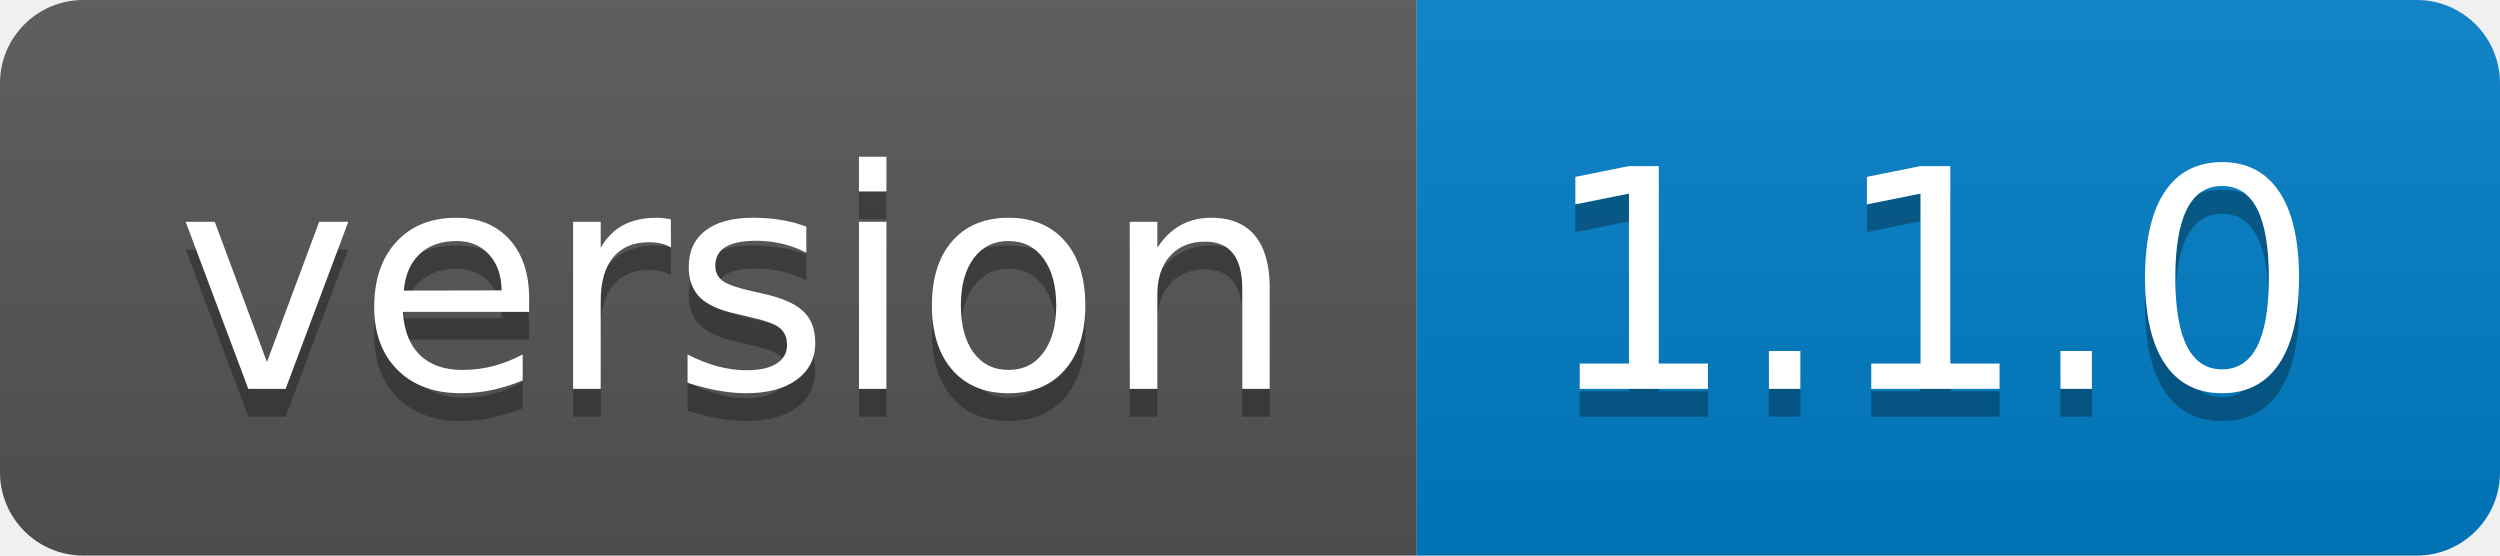
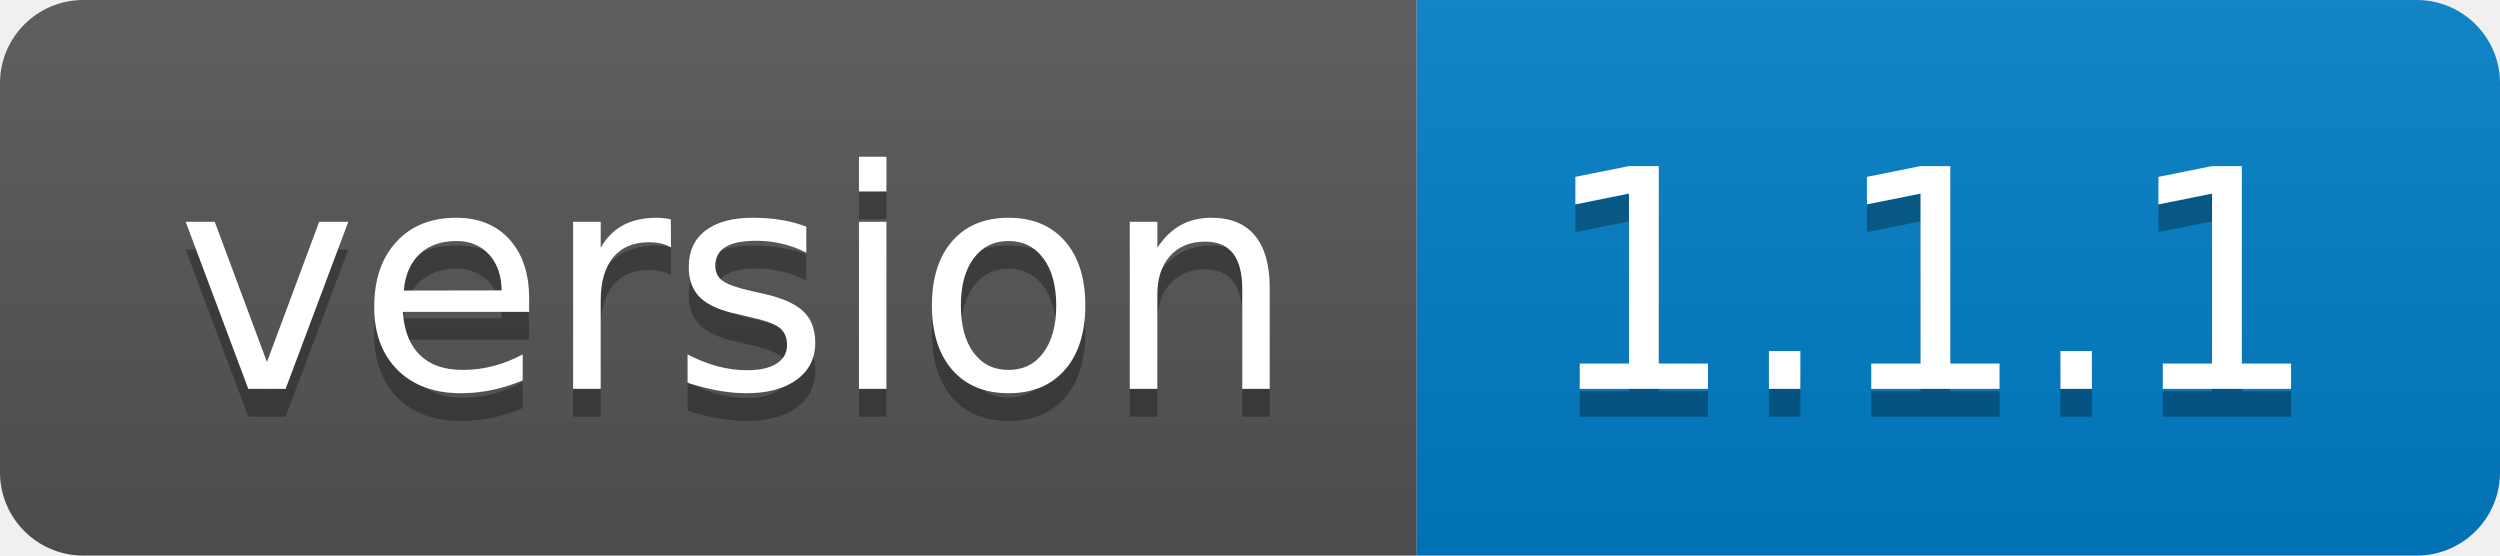
- <svg xmlns="http://www.w3.org/2000/svg" width="90" height="20" role="img" aria-label="version: 1.1.0">
+ <svg xmlns="http://www.w3.org/2000/svg" width="90" height="20" role="img" aria-label="version: 1.1.1">
  <linearGradient id="s" x2="0" y2="100%">
    <stop offset="0" stop-color="#bbb" stop-opacity=".1" />
    <stop offset="1" stop-opacity=".1" />
  </linearGradient>
  <clipPath id="r">
    <rect width="90" height="20" rx="3" fill="#fff" />
  </clipPath>
  <g clip-path="url(#r)">
    <rect width="51" height="20" fill="#555" />
    <rect x="51" width="39" height="20" fill="#007ec6" />
    <rect width="90" height="20" fill="url(#s)" />
  </g>
  <g fill="#fff" text-anchor="middle" font-family="Verdana,Geneva,DejaVu Sans,sans-serif" text-rendering="geometricPrecision" font-size="110">
    <text aria-hidden="true" x="265" y="150" fill="#010101" fill-opacity=".3" transform="scale(.1)" textLength="410">version</text>
    <text x="265" y="140" transform="scale(.1)" fill="#fff" textLength="410">version</text>
-     <text aria-hidden="true" x="695" y="150" fill="#010101" fill-opacity=".3" transform="scale(.1)" textLength="290">1.1.0</text>
-     <text x="695" y="140" transform="scale(.1)" fill="#fff" textLength="290">1.1.0</text>
+     <text aria-hidden="true" x="695" y="150" fill="#010101" fill-opacity=".3" transform="scale(.1)" textLength="290">1.1.1</text>
+     <text x="695" y="140" transform="scale(.1)" fill="#fff" textLength="290">1.1.1</text>
  </g>
</svg>
